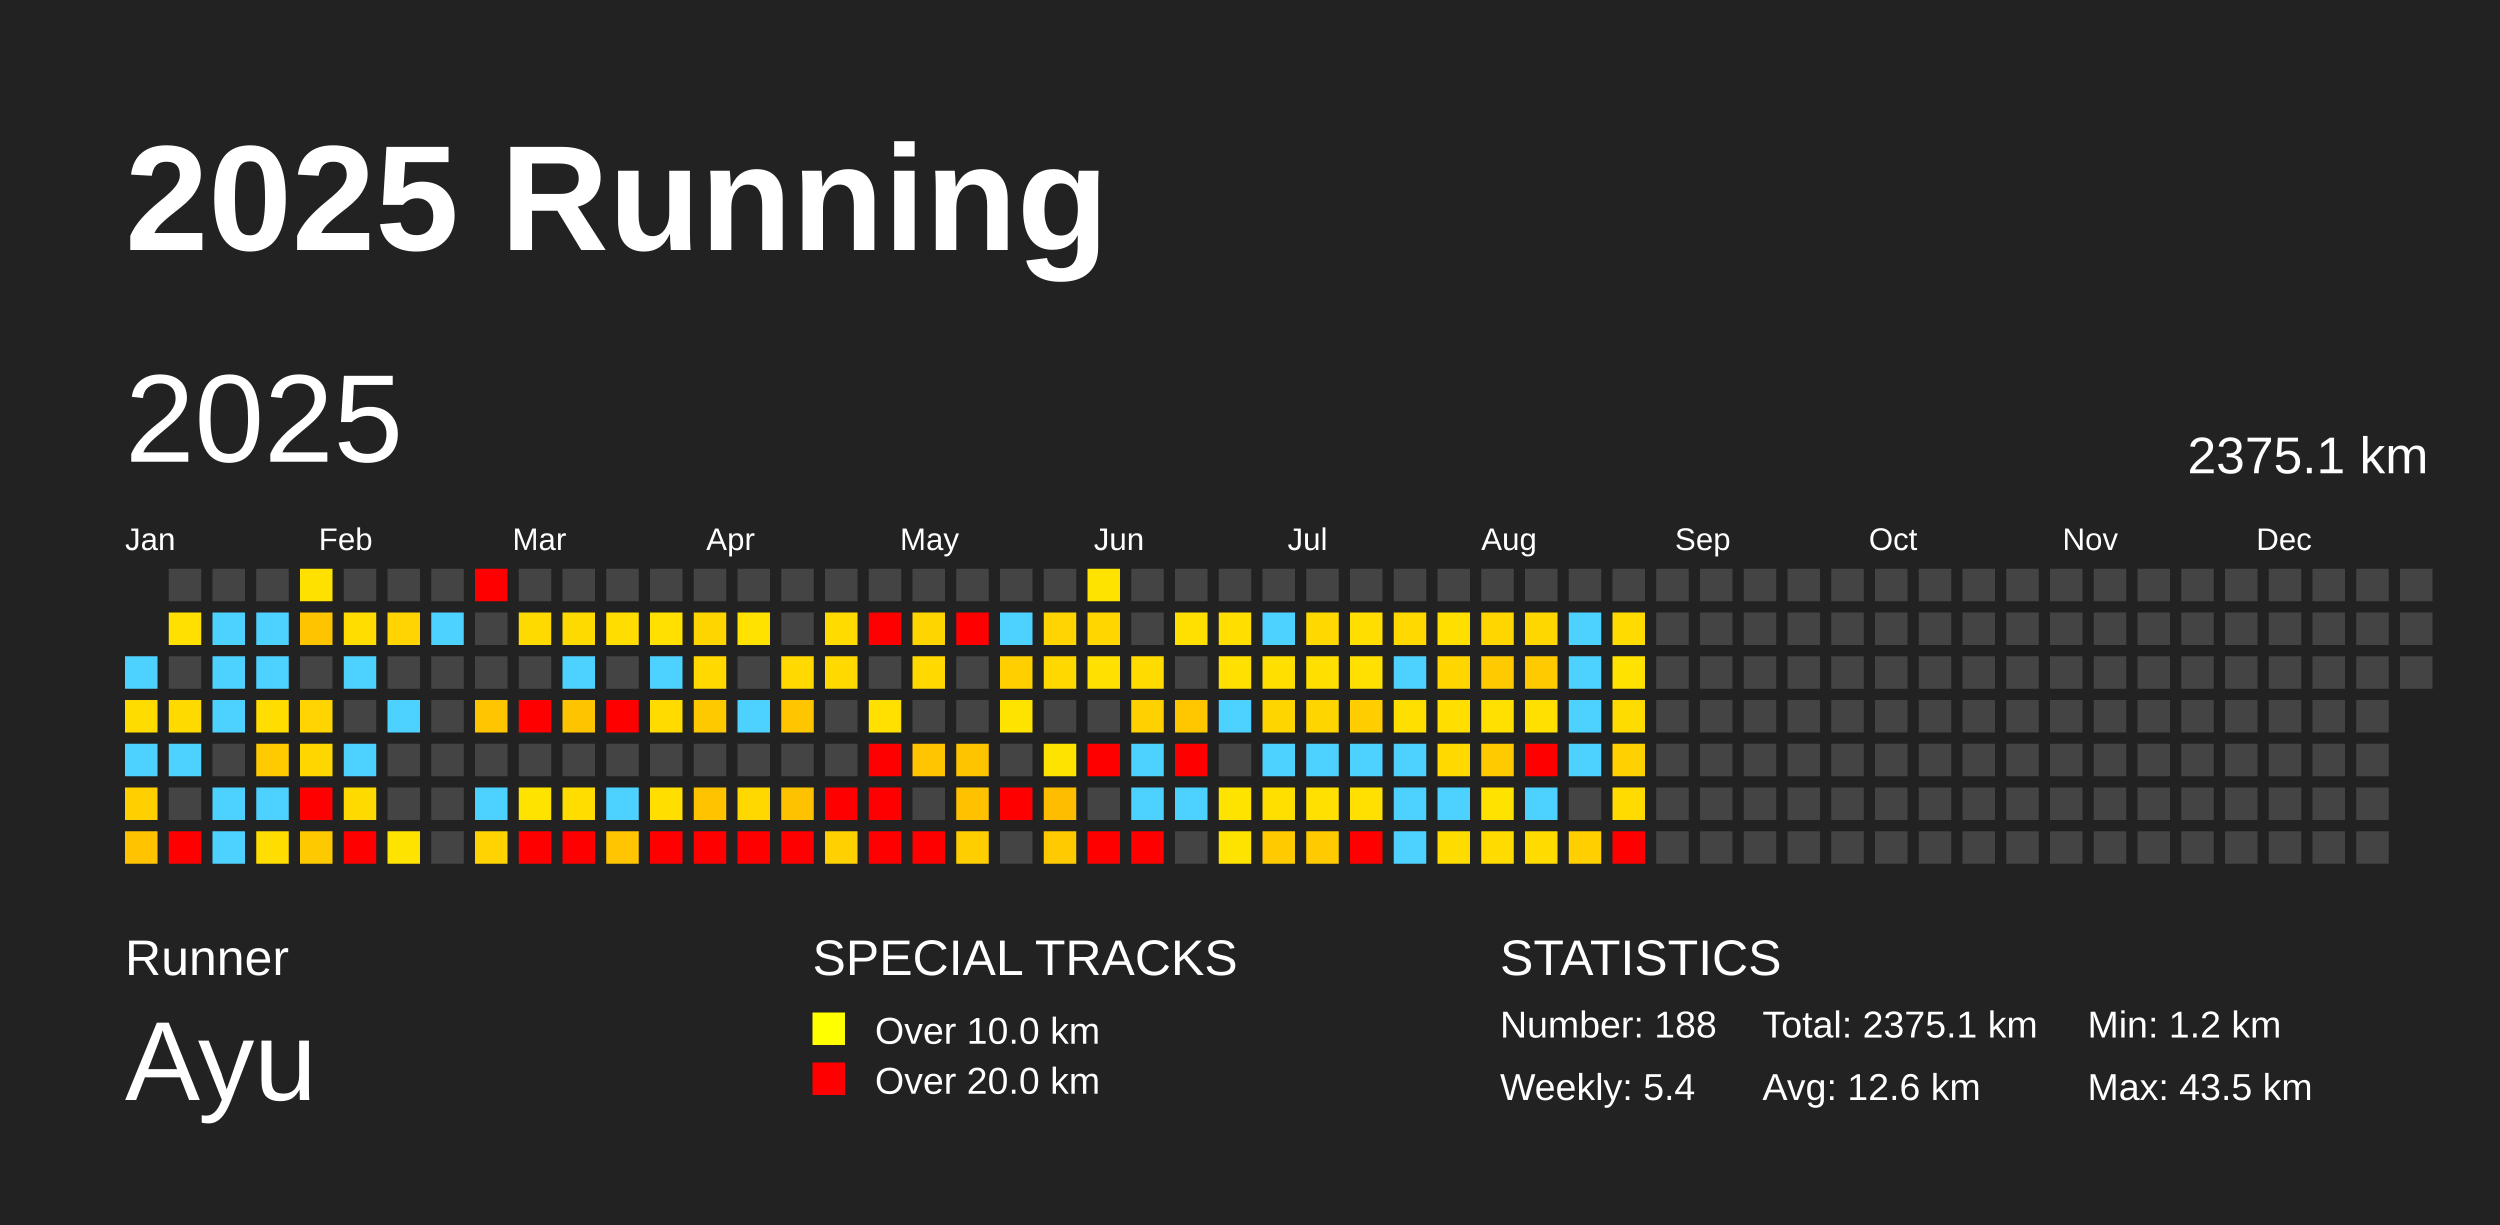
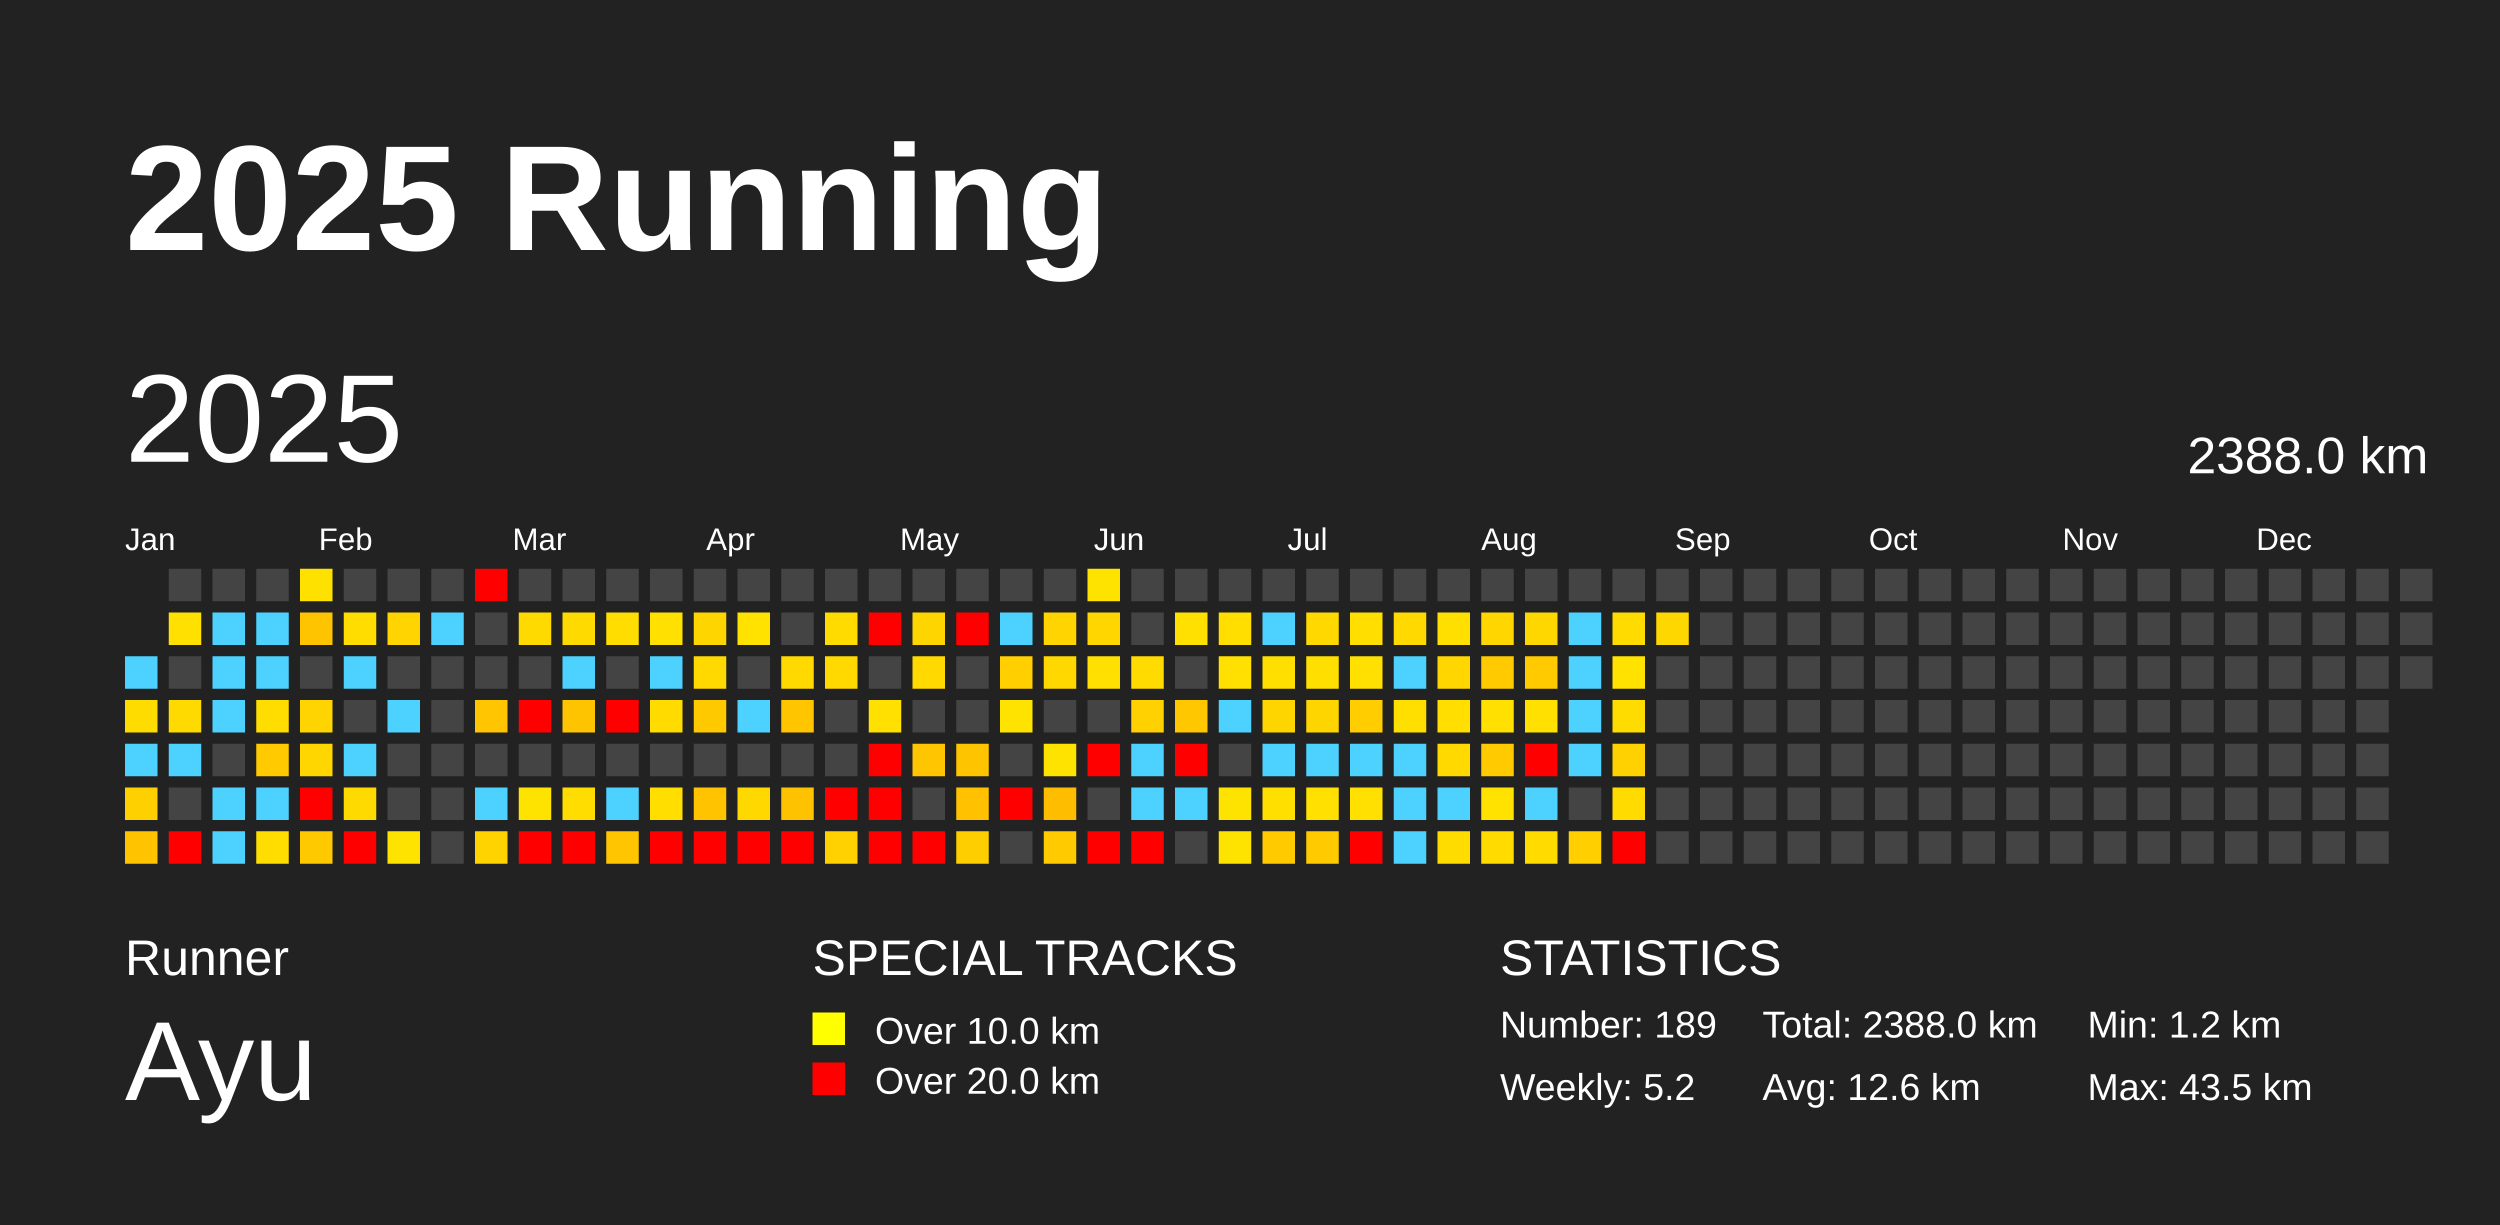
<svg xmlns="http://www.w3.org/2000/svg" baseProfile="full" height="98mm" version="1.1" viewBox="0,0,200,98" width="200mm">
  <defs />
  <rect fill="#222222" height="98" width="200" x="0" y="0" />
  <text fill="#FFFFFF" style="font-size:12px; font-family:Arial; font-weight:bold;" x="10" y="20">2025 Running</text>
  <text fill="#FFFFFF" style="font-size:4px; font-family:Arial" x="10" y="78">Runner</text>
  <text fill="#FFFFFF" style="font-size:9px; font-family:Arial" x="10" y="88">Ayu</text>
  <text fill="#FFFFFF" style="font-size:4px; font-family:Arial" x="65" y="78">SPECIAL TRACKS</text>
  <rect fill="yellow" height="2.6" width="2.6" x="65" y="81" />
  <text fill="#FFFFFF" style="font-size:3px; font-family:Arial" x="70" y="83.5">Over 10.0 km</text>
  <rect fill="red" height="2.6" width="2.6" x="65" y="85" />
  <text fill="#FFFFFF" style="font-size:3px; font-family:Arial" x="70" y="87.5">Over 20.0 km</text>
  <text fill="#FFFFFF" style="font-size:4px; font-family:Arial" x="120" y="78">STATISTICS</text>
-   <text fill="#FFFFFF" style="font-size:3px; font-family:Arial" x="120" y="83">Number: 188</text>
-   <text fill="#FFFFFF" style="font-size:3px; font-family:Arial" x="120" y="88">Weekly: 5.4</text>
-   <text fill="#FFFFFF" style="font-size:3px; font-family:Arial" x="141" y="83">Total: 2375.1 km</text>
+   <text fill="#FFFFFF" style="font-size:3px; font-family:Arial" x="120" y="83">Number: 189</text>
+   <text fill="#FFFFFF" style="font-size:3px; font-family:Arial" x="120" y="88">Weekly: 5.2</text>
+   <text fill="#FFFFFF" style="font-size:3px; font-family:Arial" x="141" y="83">Total: 2388.0 km</text>
  <text fill="#FFFFFF" style="font-size:3px; font-family:Arial" x="141" y="88">Avg: 12.6 km</text>
  <text fill="#FFFFFF" style="font-size:3px; font-family:Arial" x="167" y="83">Min: 1.2 km</text>
  <text fill="#FFFFFF" style="font-size:3px; font-family:Arial" x="167" y="88">Max: 43.5 km</text>
  <text dominant-baseline="hanging" fill="#FFFFFF" style="font-size:10.0px; font-family:Arial;" x="10" y="30">2025</text>
-   <text dominant-baseline="hanging" fill="#FFFFFF" style="font-size:4.125px; font-family:Arial;" x="175" y="35">2375.1 km</text>
+   <text dominant-baseline="hanging" fill="#FFFFFF" style="font-size:4.125px; font-family:Arial;" x="175" y="35">2388.0 km</text>
  <text fill="#FFFFFF" style="font-size:2.5px; font-family:Arial" x="10.0" y="44">Jan</text>
  <text fill="#FFFFFF" style="font-size:2.5px; font-family:Arial" x="25.5" y="44">Feb</text>
  <text fill="#FFFFFF" style="font-size:2.5px; font-family:Arial" x="41.0" y="44">Mar</text>
  <text fill="#FFFFFF" style="font-size:2.5px; font-family:Arial" x="56.5" y="44">Apr</text>
  <text fill="#FFFFFF" style="font-size:2.5px; font-family:Arial" x="72.0" y="44">May</text>
  <text fill="#FFFFFF" style="font-size:2.5px; font-family:Arial" x="87.5" y="44">Jun</text>
  <text fill="#FFFFFF" style="font-size:2.5px; font-family:Arial" x="103.0" y="44">Jul</text>
  <text fill="#FFFFFF" style="font-size:2.5px; font-family:Arial" x="118.5" y="44">Aug</text>
  <text fill="#FFFFFF" style="font-size:2.5px; font-family:Arial" x="134.0" y="44">Sep</text>
  <text fill="#FFFFFF" style="font-size:2.5px; font-family:Arial" x="149.5" y="44">Oct</text>
  <text fill="#FFFFFF" style="font-size:2.5px; font-family:Arial" x="165.0" y="44">Nov</text>
  <text fill="#FFFFFF" style="font-size:2.5px; font-family:Arial" x="180.5" y="44">Dec</text>
  <rect fill="#4dd2ff" height="2.6" width="2.6" x="10.0" y="52.5" />
  <rect fill="#ffdc00" height="2.6" width="2.6" x="10.0" y="56.0" />
  <rect fill="#4dd2ff" height="2.6" width="2.6" x="10.0" y="59.5" />
  <rect fill="#ffd000" height="2.6" width="2.6" x="10.0" y="63.0" />
  <rect fill="#ffc300" height="2.6" width="2.6" x="10.0" y="66.5" />
  <rect fill="#444444" height="2.6" width="2.6" x="13.5" y="45.5" />
  <rect fill="#ffe000" height="2.6" width="2.6" x="13.5" y="49.0" />
  <rect fill="#444444" height="2.6" width="2.6" x="13.5" y="52.5" />
  <rect fill="#ffda00" height="2.6" width="2.6" x="13.5" y="56.0" />
  <rect fill="#4dd2ff" height="2.6" width="2.6" x="13.5" y="59.5" />
  <rect fill="#444444" height="2.6" width="2.6" x="13.5" y="63.0" />
  <rect fill="red" height="2.6" width="2.6" x="13.5" y="66.5" />
  <rect fill="#444444" height="2.6" width="2.6" x="17.0" y="45.5" />
  <rect fill="#4dd2ff" height="2.6" width="2.6" x="17.0" y="49.0" />
  <rect fill="#4dd2ff" height="2.6" width="2.6" x="17.0" y="52.5" />
  <rect fill="#4dd2ff" height="2.6" width="2.6" x="17.0" y="56.0" />
  <rect fill="#444444" height="2.6" width="2.6" x="17.0" y="59.5" />
  <rect fill="#4dd2ff" height="2.6" width="2.6" x="17.0" y="63.0" />
  <rect fill="#4dd2ff" height="2.6" width="2.6" x="17.0" y="66.5" />
  <rect fill="#444444" height="2.6" width="2.6" x="20.5" y="45.5" />
  <rect fill="#4dd2ff" height="2.6" width="2.6" x="20.5" y="49.0" />
  <rect fill="#4dd2ff" height="2.6" width="2.6" x="20.5" y="52.5" />
  <rect fill="#ffdd00" height="2.6" width="2.6" x="20.5" y="56.0" />
  <rect fill="#ffcb00" height="2.6" width="2.6" x="20.5" y="59.5" />
  <rect fill="#4dd2ff" height="2.6" width="2.6" x="20.5" y="63.0" />
  <rect fill="#ffdd00" height="2.6" width="2.6" x="20.5" y="66.5" />
  <rect fill="#ffe100" height="2.6" width="2.6" x="24.0" y="45.5" />
  <rect fill="#ffc400" height="2.6" width="2.6" x="24.0" y="49.0" />
  <rect fill="#444444" height="2.6" width="2.6" x="24.0" y="52.5" />
  <rect fill="#ffd400" height="2.6" width="2.6" x="24.0" y="56.0" />
  <rect fill="#ffd600" height="2.6" width="2.6" x="24.0" y="59.5" />
  <rect fill="red" height="2.6" width="2.6" x="24.0" y="63.0" />
  <rect fill="#ffc900" height="2.6" width="2.6" x="24.0" y="66.5" />
  <rect fill="#444444" height="2.6" width="2.6" x="27.5" y="45.5" />
  <rect fill="#ffdd00" height="2.6" width="2.6" x="27.5" y="49.0" />
  <rect fill="#4dd2ff" height="2.6" width="2.6" x="27.5" y="52.5" />
  <rect fill="#444444" height="2.6" width="2.6" x="27.5" y="56.0" />
  <rect fill="#4dd2ff" height="2.6" width="2.6" x="27.5" y="59.5" />
  <rect fill="#ffda00" height="2.6" width="2.6" x="27.5" y="63.0" />
  <rect fill="red" height="2.6" width="2.6" x="27.5" y="66.5" />
  <rect fill="#444444" height="2.6" width="2.6" x="31.0" y="45.5" />
  <rect fill="#ffd400" height="2.6" width="2.6" x="31.0" y="49.0" />
  <rect fill="#444444" height="2.6" width="2.6" x="31.0" y="52.5" />
  <rect fill="#4dd2ff" height="2.6" width="2.6" x="31.0" y="56.0" />
  <rect fill="#444444" height="2.6" width="2.6" x="31.0" y="59.5" />
  <rect fill="#444444" height="2.6" width="2.6" x="31.0" y="63.0" />
  <rect fill="#ffe300" height="2.6" width="2.6" x="31.0" y="66.5" />
  <rect fill="#444444" height="2.6" width="2.6" x="34.5" y="45.5" />
  <rect fill="#4dd2ff" height="2.6" width="2.6" x="34.5" y="49.0" />
  <rect fill="#444444" height="2.6" width="2.6" x="34.5" y="52.5" />
  <rect fill="#444444" height="2.6" width="2.6" x="34.5" y="56.0" />
  <rect fill="#444444" height="2.6" width="2.6" x="34.5" y="59.5" />
  <rect fill="#444444" height="2.6" width="2.6" x="34.5" y="63.0" />
  <rect fill="#444444" height="2.6" width="2.6" x="34.5" y="66.5" />
  <rect fill="red" height="2.6" width="2.6" x="38.0" y="45.5" />
  <rect fill="#444444" height="2.6" width="2.6" x="38.0" y="49.0" />
  <rect fill="#444444" height="2.6" width="2.6" x="38.0" y="52.5" />
  <rect fill="#ffc500" height="2.6" width="2.6" x="38.0" y="56.0" />
  <rect fill="#444444" height="2.6" width="2.6" x="38.0" y="59.5" />
  <rect fill="#4dd2ff" height="2.6" width="2.6" x="38.0" y="63.0" />
  <rect fill="#ffd300" height="2.6" width="2.6" x="38.0" y="66.5" />
  <rect fill="#444444" height="2.6" width="2.6" x="41.5" y="45.5" />
  <rect fill="#ffda00" height="2.6" width="2.6" x="41.5" y="49.0" />
  <rect fill="#444444" height="2.6" width="2.6" x="41.5" y="52.5" />
  <rect fill="red" height="2.6" width="2.6" x="41.5" y="56.0" />
  <rect fill="#444444" height="2.6" width="2.6" x="41.5" y="59.5" />
  <rect fill="#ffe300" height="2.6" width="2.6" x="41.5" y="63.0" />
  <rect fill="red" height="2.6" width="2.6" x="41.5" y="66.5" />
  <rect fill="#444444" height="2.6" width="2.6" x="45.0" y="45.5" />
  <rect fill="#ffda00" height="2.6" width="2.6" x="45.0" y="49.0" />
  <rect fill="#4dd2ff" height="2.6" width="2.6" x="45.0" y="52.5" />
  <rect fill="#ffc400" height="2.6" width="2.6" x="45.0" y="56.0" />
  <rect fill="#444444" height="2.6" width="2.6" x="45.0" y="59.5" />
  <rect fill="#ffdd00" height="2.6" width="2.6" x="45.0" y="63.0" />
  <rect fill="red" height="2.6" width="2.6" x="45.0" y="66.5" />
  <rect fill="#444444" height="2.6" width="2.6" x="48.5" y="45.5" />
  <rect fill="#ffdd00" height="2.6" width="2.6" x="48.5" y="49.0" />
  <rect fill="#444444" height="2.6" width="2.6" x="48.5" y="52.5" />
  <rect fill="red" height="2.6" width="2.6" x="48.5" y="56.0" />
  <rect fill="#444444" height="2.6" width="2.6" x="48.5" y="59.5" />
  <rect fill="#4dd2ff" height="2.6" width="2.6" x="48.5" y="63.0" />
  <rect fill="#ffc500" height="2.6" width="2.6" x="48.5" y="66.5" />
  <rect fill="#444444" height="2.6" width="2.6" x="52.0" y="45.5" />
  <rect fill="#ffe000" height="2.6" width="2.6" x="52.0" y="49.0" />
  <rect fill="#4dd2ff" height="2.6" width="2.6" x="52.0" y="52.5" />
  <rect fill="#ffdb00" height="2.6" width="2.6" x="52.0" y="56.0" />
  <rect fill="#444444" height="2.6" width="2.6" x="52.0" y="59.5" />
  <rect fill="#ffde00" height="2.6" width="2.6" x="52.0" y="63.0" />
  <rect fill="red" height="2.6" width="2.6" x="52.0" y="66.5" />
  <rect fill="#444444" height="2.6" width="2.6" x="55.5" y="45.5" />
  <rect fill="#ffd500" height="2.6" width="2.6" x="55.5" y="49.0" />
  <rect fill="#ffd900" height="2.6" width="2.6" x="55.5" y="52.5" />
  <rect fill="#ffc900" height="2.6" width="2.6" x="55.5" y="56.0" />
  <rect fill="#444444" height="2.6" width="2.6" x="55.5" y="59.5" />
  <rect fill="#ffc300" height="2.6" width="2.6" x="55.5" y="63.0" />
  <rect fill="red" height="2.6" width="2.6" x="55.5" y="66.5" />
  <rect fill="#444444" height="2.6" width="2.6" x="59.0" y="45.5" />
  <rect fill="#ffe200" height="2.6" width="2.6" x="59.0" y="49.0" />
  <rect fill="#444444" height="2.6" width="2.6" x="59.0" y="52.5" />
  <rect fill="#4dd2ff" height="2.6" width="2.6" x="59.0" y="56.0" />
  <rect fill="#444444" height="2.6" width="2.6" x="59.0" y="59.5" />
  <rect fill="#ffd800" height="2.6" width="2.6" x="59.0" y="63.0" />
  <rect fill="red" height="2.6" width="2.6" x="59.0" y="66.5" />
  <rect fill="#444444" height="2.6" width="2.6" x="62.5" y="45.5" />
  <rect fill="#444444" height="2.6" width="2.6" x="62.5" y="49.0" />
  <rect fill="#ffd900" height="2.6" width="2.6" x="62.5" y="52.5" />
  <rect fill="#ffc600" height="2.6" width="2.6" x="62.5" y="56.0" />
  <rect fill="#444444" height="2.6" width="2.6" x="62.5" y="59.5" />
  <rect fill="#ffc200" height="2.6" width="2.6" x="62.5" y="63.0" />
  <rect fill="red" height="2.6" width="2.6" x="62.5" y="66.5" />
  <rect fill="#444444" height="2.6" width="2.6" x="66.0" y="45.5" />
  <rect fill="#ffdb00" height="2.6" width="2.6" x="66.0" y="49.0" />
  <rect fill="#ffd900" height="2.6" width="2.6" x="66.0" y="52.5" />
  <rect fill="#444444" height="2.6" width="2.6" x="66.0" y="56.0" />
  <rect fill="#444444" height="2.6" width="2.6" x="66.0" y="59.5" />
  <rect fill="red" height="2.6" width="2.6" x="66.0" y="63.0" />
  <rect fill="#ffd100" height="2.6" width="2.6" x="66.0" y="66.5" />
  <rect fill="#444444" height="2.6" width="2.6" x="69.5" y="45.5" />
  <rect fill="red" height="2.6" width="2.6" x="69.5" y="49.0" />
  <rect fill="#444444" height="2.6" width="2.6" x="69.5" y="52.5" />
  <rect fill="#ffe000" height="2.6" width="2.6" x="69.5" y="56.0" />
  <rect fill="red" height="2.6" width="2.6" x="69.5" y="59.5" />
  <rect fill="red" height="2.6" width="2.6" x="69.5" y="63.0" />
  <rect fill="red" height="2.6" width="2.6" x="69.5" y="66.5" />
  <rect fill="#444444" height="2.6" width="2.6" x="73.0" y="45.5" />
  <rect fill="#ffd500" height="2.6" width="2.6" x="73.0" y="49.0" />
  <rect fill="#ffd900" height="2.6" width="2.6" x="73.0" y="52.5" />
  <rect fill="#444444" height="2.6" width="2.6" x="73.0" y="56.0" />
  <rect fill="#ffc500" height="2.6" width="2.6" x="73.0" y="59.5" />
  <rect fill="#444444" height="2.6" width="2.6" x="73.0" y="63.0" />
  <rect fill="red" height="2.6" width="2.6" x="73.0" y="66.5" />
  <rect fill="#444444" height="2.6" width="2.6" x="76.5" y="45.5" />
  <rect fill="red" height="2.6" width="2.6" x="76.5" y="49.0" />
  <rect fill="#444444" height="2.6" width="2.6" x="76.5" y="52.5" />
  <rect fill="#444444" height="2.6" width="2.6" x="76.5" y="56.0" />
  <rect fill="#ffc400" height="2.6" width="2.6" x="76.5" y="59.5" />
  <rect fill="#ffc100" height="2.6" width="2.6" x="76.5" y="63.0" />
  <rect fill="#ffce00" height="2.6" width="2.6" x="76.5" y="66.5" />
  <rect fill="#444444" height="2.6" width="2.6" x="80.0" y="45.5" />
  <rect fill="#4dd2ff" height="2.6" width="2.6" x="80.0" y="49.0" />
  <rect fill="#ffcf00" height="2.6" width="2.6" x="80.0" y="52.5" />
  <rect fill="#ffe300" height="2.6" width="2.6" x="80.0" y="56.0" />
  <rect fill="#444444" height="2.6" width="2.6" x="80.0" y="59.5" />
  <rect fill="red" height="2.6" width="2.6" x="80.0" y="63.0" />
  <rect fill="#444444" height="2.6" width="2.6" x="80.0" y="66.5" />
  <rect fill="#444444" height="2.6" width="2.6" x="83.5" y="45.5" />
  <rect fill="#ffd400" height="2.6" width="2.6" x="83.5" y="49.0" />
  <rect fill="#ffd800" height="2.6" width="2.6" x="83.5" y="52.5" />
  <rect fill="#444444" height="2.6" width="2.6" x="83.5" y="56.0" />
  <rect fill="#ffe300" height="2.6" width="2.6" x="83.5" y="59.5" />
  <rect fill="#ffbd00" height="2.6" width="2.6" x="83.5" y="63.0" />
  <rect fill="#ffcb00" height="2.6" width="2.6" x="83.5" y="66.5" />
  <rect fill="#ffe300" height="2.6" width="2.6" x="87.0" y="45.5" />
  <rect fill="#ffd600" height="2.6" width="2.6" x="87.0" y="49.0" />
  <rect fill="#ffe000" height="2.6" width="2.6" x="87.0" y="52.5" />
  <rect fill="#444444" height="2.6" width="2.6" x="87.0" y="56.0" />
  <rect fill="red" height="2.6" width="2.6" x="87.0" y="59.5" />
  <rect fill="#444444" height="2.6" width="2.6" x="87.0" y="63.0" />
  <rect fill="red" height="2.6" width="2.6" x="87.0" y="66.5" />
  <rect fill="#444444" height="2.6" width="2.6" x="90.5" y="45.5" />
  <rect fill="#444444" height="2.6" width="2.6" x="90.5" y="49.0" />
  <rect fill="#ffdb00" height="2.6" width="2.6" x="90.5" y="52.5" />
  <rect fill="#ffd100" height="2.6" width="2.6" x="90.5" y="56.0" />
  <rect fill="#4dd2ff" height="2.6" width="2.6" x="90.5" y="59.5" />
  <rect fill="#4dd2ff" height="2.6" width="2.6" x="90.5" y="63.0" />
  <rect fill="red" height="2.6" width="2.6" x="90.5" y="66.5" />
  <rect fill="#444444" height="2.6" width="2.6" x="94.0" y="45.5" />
  <rect fill="#ffe000" height="2.6" width="2.6" x="94.0" y="49.0" />
  <rect fill="#444444" height="2.6" width="2.6" x="94.0" y="52.5" />
  <rect fill="#ffc700" height="2.6" width="2.6" x="94.0" y="56.0" />
  <rect fill="red" height="2.6" width="2.6" x="94.0" y="59.5" />
  <rect fill="#4dd2ff" height="2.6" width="2.6" x="94.0" y="63.0" />
  <rect fill="#444444" height="2.6" width="2.6" x="94.0" y="66.5" />
  <rect fill="#444444" height="2.6" width="2.6" x="97.5" y="45.5" />
  <rect fill="#ffde00" height="2.6" width="2.6" x="97.5" y="49.0" />
  <rect fill="#ffe000" height="2.6" width="2.6" x="97.5" y="52.5" />
  <rect fill="#4dd2ff" height="2.6" width="2.6" x="97.5" y="56.0" />
  <rect fill="#444444" height="2.6" width="2.6" x="97.5" y="59.5" />
  <rect fill="#ffe300" height="2.6" width="2.6" x="97.5" y="63.0" />
  <rect fill="#ffe300" height="2.6" width="2.6" x="97.5" y="66.5" />
  <rect fill="#444444" height="2.6" width="2.6" x="101.0" y="45.5" />
  <rect fill="#4dd2ff" height="2.6" width="2.6" x="101.0" y="49.0" />
  <rect fill="#ffdf00" height="2.6" width="2.6" x="101.0" y="52.5" />
  <rect fill="#ffd500" height="2.6" width="2.6" x="101.0" y="56.0" />
  <rect fill="#4dd2ff" height="2.6" width="2.6" x="101.0" y="59.5" />
  <rect fill="#ffdf00" height="2.6" width="2.6" x="101.0" y="63.0" />
  <rect fill="#ffcb00" height="2.6" width="2.6" x="101.0" y="66.5" />
  <rect fill="#444444" height="2.6" width="2.6" x="104.5" y="45.5" />
  <rect fill="#ffd800" height="2.6" width="2.6" x="104.5" y="49.0" />
  <rect fill="#ffdf00" height="2.6" width="2.6" x="104.5" y="52.5" />
  <rect fill="#ffd500" height="2.6" width="2.6" x="104.5" y="56.0" />
  <rect fill="#4dd2ff" height="2.6" width="2.6" x="104.5" y="59.5" />
  <rect fill="#ffe000" height="2.6" width="2.6" x="104.5" y="63.0" />
  <rect fill="#ffcb00" height="2.6" width="2.6" x="104.5" y="66.5" />
  <rect fill="#444444" height="2.6" width="2.6" x="108.0" y="45.5" />
  <rect fill="#ffde00" height="2.6" width="2.6" x="108.0" y="49.0" />
  <rect fill="#ffe000" height="2.6" width="2.6" x="108.0" y="52.5" />
  <rect fill="#ffcd00" height="2.6" width="2.6" x="108.0" y="56.0" />
  <rect fill="#4dd2ff" height="2.6" width="2.6" x="108.0" y="59.5" />
  <rect fill="#ffe000" height="2.6" width="2.6" x="108.0" y="63.0" />
  <rect fill="red" height="2.6" width="2.6" x="108.0" y="66.5" />
  <rect fill="#444444" height="2.6" width="2.6" x="111.5" y="45.5" />
  <rect fill="#ffd900" height="2.6" width="2.6" x="111.5" y="49.0" />
  <rect fill="#4dd2ff" height="2.6" width="2.6" x="111.5" y="52.5" />
  <rect fill="#ffdf00" height="2.6" width="2.6" x="111.5" y="56.0" />
  <rect fill="#4dd2ff" height="2.6" width="2.6" x="111.5" y="59.5" />
  <rect fill="#4dd2ff" height="2.6" width="2.6" x="111.5" y="63.0" />
  <rect fill="#4dd2ff" height="2.6" width="2.6" x="111.5" y="66.5" />
  <rect fill="#444444" height="2.6" width="2.6" x="115.0" y="45.5" />
  <rect fill="#ffdf00" height="2.6" width="2.6" x="115.0" y="49.0" />
  <rect fill="#ffd600" height="2.6" width="2.6" x="115.0" y="52.5" />
  <rect fill="#ffde00" height="2.6" width="2.6" x="115.0" y="56.0" />
  <rect fill="#ffd900" height="2.6" width="2.6" x="115.0" y="59.5" />
  <rect fill="#4dd2ff" height="2.6" width="2.6" x="115.0" y="63.0" />
  <rect fill="#ffdc00" height="2.6" width="2.6" x="115.0" y="66.5" />
  <rect fill="#444444" height="2.6" width="2.6" x="118.5" y="45.5" />
  <rect fill="#ffd600" height="2.6" width="2.6" x="118.5" y="49.0" />
  <rect fill="#ffca00" height="2.6" width="2.6" x="118.5" y="52.5" />
  <rect fill="#ffe000" height="2.6" width="2.6" x="118.5" y="56.0" />
  <rect fill="#ffcb00" height="2.6" width="2.6" x="118.5" y="59.5" />
  <rect fill="#ffe200" height="2.6" width="2.6" x="118.5" y="63.0" />
  <rect fill="#ffdb00" height="2.6" width="2.6" x="118.5" y="66.5" />
  <rect fill="#444444" height="2.6" width="2.6" x="122.0" y="45.5" />
  <rect fill="#ffd700" height="2.6" width="2.6" x="122.0" y="49.0" />
  <rect fill="#ffcb00" height="2.6" width="2.6" x="122.0" y="52.5" />
  <rect fill="#ffe000" height="2.6" width="2.6" x="122.0" y="56.0" />
  <rect fill="red" height="2.6" width="2.6" x="122.0" y="59.5" />
  <rect fill="#4dd2ff" height="2.6" width="2.6" x="122.0" y="63.0" />
  <rect fill="#ffdb00" height="2.6" width="2.6" x="122.0" y="66.5" />
  <rect fill="#444444" height="2.6" width="2.6" x="125.5" y="45.5" />
  <rect fill="#4dd2ff" height="2.6" width="2.6" x="125.5" y="49.0" />
  <rect fill="#4dd2ff" height="2.6" width="2.6" x="125.5" y="52.5" />
  <rect fill="#4dd2ff" height="2.6" width="2.6" x="125.5" y="56.0" />
  <rect fill="#4dd2ff" height="2.6" width="2.6" x="125.5" y="59.5" />
  <rect fill="#444444" height="2.6" width="2.6" x="125.5" y="63.0" />
  <rect fill="#ffcf00" height="2.6" width="2.6" x="125.5" y="66.5" />
  <rect fill="#444444" height="2.6" width="2.6" x="129.0" y="45.5" />
  <rect fill="#ffdb00" height="2.6" width="2.6" x="129.0" y="49.0" />
  <rect fill="#ffe200" height="2.6" width="2.6" x="129.0" y="52.5" />
  <rect fill="#ffdc00" height="2.6" width="2.6" x="129.0" y="56.0" />
  <rect fill="#ffd100" height="2.6" width="2.6" x="129.0" y="59.5" />
  <rect fill="#ffdb00" height="2.6" width="2.6" x="129.0" y="63.0" />
  <rect fill="red" height="2.6" width="2.6" x="129.0" y="66.5" />
  <rect fill="#444444" height="2.6" width="2.6" x="132.5" y="45.5" />
-   <rect fill="#444444" height="2.6" width="2.6" x="132.5" y="49.0" />
+   <rect fill="#ffd700" height="2.6" width="2.6" x="132.5" y="49.0" />
  <rect fill="#444444" height="2.6" width="2.6" x="132.5" y="52.5" />
  <rect fill="#444444" height="2.6" width="2.6" x="132.5" y="56.0" />
  <rect fill="#444444" height="2.6" width="2.6" x="132.5" y="59.5" />
  <rect fill="#444444" height="2.6" width="2.6" x="132.5" y="63.0" />
  <rect fill="#444444" height="2.6" width="2.6" x="132.5" y="66.5" />
  <rect fill="#444444" height="2.6" width="2.6" x="136.0" y="45.5" />
  <rect fill="#444444" height="2.6" width="2.6" x="136.0" y="49.0" />
  <rect fill="#444444" height="2.6" width="2.6" x="136.0" y="52.5" />
  <rect fill="#444444" height="2.6" width="2.6" x="136.0" y="56.0" />
  <rect fill="#444444" height="2.6" width="2.6" x="136.0" y="59.5" />
  <rect fill="#444444" height="2.6" width="2.6" x="136.0" y="63.0" />
  <rect fill="#444444" height="2.6" width="2.6" x="136.0" y="66.5" />
  <rect fill="#444444" height="2.6" width="2.6" x="139.5" y="45.5" />
  <rect fill="#444444" height="2.6" width="2.6" x="139.5" y="49.0" />
  <rect fill="#444444" height="2.6" width="2.6" x="139.5" y="52.5" />
  <rect fill="#444444" height="2.6" width="2.6" x="139.5" y="56.0" />
  <rect fill="#444444" height="2.6" width="2.6" x="139.5" y="59.5" />
  <rect fill="#444444" height="2.6" width="2.6" x="139.5" y="63.0" />
  <rect fill="#444444" height="2.6" width="2.6" x="139.5" y="66.5" />
  <rect fill="#444444" height="2.6" width="2.6" x="143.0" y="45.5" />
  <rect fill="#444444" height="2.6" width="2.6" x="143.0" y="49.0" />
  <rect fill="#444444" height="2.6" width="2.6" x="143.0" y="52.5" />
  <rect fill="#444444" height="2.6" width="2.6" x="143.0" y="56.0" />
  <rect fill="#444444" height="2.6" width="2.6" x="143.0" y="59.5" />
  <rect fill="#444444" height="2.6" width="2.6" x="143.0" y="63.0" />
  <rect fill="#444444" height="2.6" width="2.6" x="143.0" y="66.5" />
  <rect fill="#444444" height="2.6" width="2.6" x="146.5" y="45.5" />
  <rect fill="#444444" height="2.6" width="2.6" x="146.5" y="49.0" />
  <rect fill="#444444" height="2.6" width="2.6" x="146.5" y="52.5" />
  <rect fill="#444444" height="2.6" width="2.6" x="146.5" y="56.0" />
  <rect fill="#444444" height="2.6" width="2.6" x="146.5" y="59.5" />
  <rect fill="#444444" height="2.6" width="2.6" x="146.5" y="63.0" />
  <rect fill="#444444" height="2.6" width="2.6" x="146.5" y="66.5" />
  <rect fill="#444444" height="2.6" width="2.6" x="150.0" y="45.5" />
  <rect fill="#444444" height="2.6" width="2.6" x="150.0" y="49.0" />
  <rect fill="#444444" height="2.6" width="2.6" x="150.0" y="52.5" />
  <rect fill="#444444" height="2.6" width="2.6" x="150.0" y="56.0" />
  <rect fill="#444444" height="2.6" width="2.6" x="150.0" y="59.5" />
  <rect fill="#444444" height="2.6" width="2.6" x="150.0" y="63.0" />
  <rect fill="#444444" height="2.6" width="2.6" x="150.0" y="66.5" />
  <rect fill="#444444" height="2.6" width="2.6" x="153.5" y="45.5" />
  <rect fill="#444444" height="2.6" width="2.6" x="153.5" y="49.0" />
  <rect fill="#444444" height="2.6" width="2.6" x="153.5" y="52.5" />
  <rect fill="#444444" height="2.6" width="2.6" x="153.5" y="56.0" />
  <rect fill="#444444" height="2.6" width="2.6" x="153.5" y="59.5" />
  <rect fill="#444444" height="2.6" width="2.6" x="153.5" y="63.0" />
  <rect fill="#444444" height="2.6" width="2.6" x="153.5" y="66.5" />
  <rect fill="#444444" height="2.6" width="2.6" x="157.0" y="45.5" />
  <rect fill="#444444" height="2.6" width="2.6" x="157.0" y="49.0" />
  <rect fill="#444444" height="2.6" width="2.6" x="157.0" y="52.5" />
  <rect fill="#444444" height="2.6" width="2.6" x="157.0" y="56.0" />
  <rect fill="#444444" height="2.6" width="2.6" x="157.0" y="59.5" />
  <rect fill="#444444" height="2.6" width="2.6" x="157.0" y="63.0" />
  <rect fill="#444444" height="2.6" width="2.6" x="157.0" y="66.5" />
  <rect fill="#444444" height="2.6" width="2.6" x="160.5" y="45.5" />
  <rect fill="#444444" height="2.6" width="2.6" x="160.5" y="49.0" />
  <rect fill="#444444" height="2.6" width="2.6" x="160.5" y="52.5" />
  <rect fill="#444444" height="2.6" width="2.6" x="160.5" y="56.0" />
  <rect fill="#444444" height="2.6" width="2.6" x="160.5" y="59.5" />
  <rect fill="#444444" height="2.6" width="2.6" x="160.5" y="63.0" />
  <rect fill="#444444" height="2.6" width="2.6" x="160.5" y="66.5" />
  <rect fill="#444444" height="2.6" width="2.6" x="164.0" y="45.5" />
  <rect fill="#444444" height="2.6" width="2.6" x="164.0" y="49.0" />
  <rect fill="#444444" height="2.6" width="2.6" x="164.0" y="52.5" />
  <rect fill="#444444" height="2.6" width="2.6" x="164.0" y="56.0" />
  <rect fill="#444444" height="2.6" width="2.6" x="164.0" y="59.5" />
  <rect fill="#444444" height="2.6" width="2.6" x="164.0" y="63.0" />
  <rect fill="#444444" height="2.6" width="2.6" x="164.0" y="66.5" />
  <rect fill="#444444" height="2.6" width="2.6" x="167.5" y="45.5" />
  <rect fill="#444444" height="2.6" width="2.6" x="167.5" y="49.0" />
  <rect fill="#444444" height="2.6" width="2.6" x="167.5" y="52.5" />
  <rect fill="#444444" height="2.6" width="2.6" x="167.5" y="56.0" />
  <rect fill="#444444" height="2.6" width="2.6" x="167.5" y="59.5" />
  <rect fill="#444444" height="2.6" width="2.6" x="167.5" y="63.0" />
  <rect fill="#444444" height="2.6" width="2.6" x="167.5" y="66.5" />
  <rect fill="#444444" height="2.6" width="2.6" x="171.0" y="45.5" />
  <rect fill="#444444" height="2.6" width="2.6" x="171.0" y="49.0" />
  <rect fill="#444444" height="2.6" width="2.6" x="171.0" y="52.5" />
  <rect fill="#444444" height="2.6" width="2.6" x="171.0" y="56.0" />
  <rect fill="#444444" height="2.6" width="2.6" x="171.0" y="59.5" />
  <rect fill="#444444" height="2.6" width="2.6" x="171.0" y="63.0" />
  <rect fill="#444444" height="2.6" width="2.6" x="171.0" y="66.5" />
  <rect fill="#444444" height="2.6" width="2.6" x="174.5" y="45.5" />
  <rect fill="#444444" height="2.6" width="2.6" x="174.5" y="49.0" />
  <rect fill="#444444" height="2.6" width="2.6" x="174.5" y="52.5" />
  <rect fill="#444444" height="2.6" width="2.6" x="174.5" y="56.0" />
  <rect fill="#444444" height="2.6" width="2.6" x="174.5" y="59.5" />
  <rect fill="#444444" height="2.6" width="2.6" x="174.5" y="63.0" />
  <rect fill="#444444" height="2.6" width="2.6" x="174.5" y="66.5" />
  <rect fill="#444444" height="2.6" width="2.6" x="178.0" y="45.5" />
  <rect fill="#444444" height="2.6" width="2.6" x="178.0" y="49.0" />
  <rect fill="#444444" height="2.6" width="2.6" x="178.0" y="52.5" />
  <rect fill="#444444" height="2.6" width="2.6" x="178.0" y="56.0" />
  <rect fill="#444444" height="2.6" width="2.6" x="178.0" y="59.5" />
  <rect fill="#444444" height="2.6" width="2.6" x="178.0" y="63.0" />
  <rect fill="#444444" height="2.6" width="2.6" x="178.0" y="66.5" />
  <rect fill="#444444" height="2.6" width="2.6" x="181.5" y="45.5" />
  <rect fill="#444444" height="2.6" width="2.6" x="181.5" y="49.0" />
  <rect fill="#444444" height="2.6" width="2.6" x="181.5" y="52.5" />
  <rect fill="#444444" height="2.6" width="2.6" x="181.5" y="56.0" />
  <rect fill="#444444" height="2.6" width="2.6" x="181.5" y="59.5" />
  <rect fill="#444444" height="2.6" width="2.6" x="181.5" y="63.0" />
  <rect fill="#444444" height="2.6" width="2.6" x="181.5" y="66.5" />
  <rect fill="#444444" height="2.6" width="2.6" x="185.0" y="45.5" />
  <rect fill="#444444" height="2.6" width="2.6" x="185.0" y="49.0" />
  <rect fill="#444444" height="2.6" width="2.6" x="185.0" y="52.5" />
  <rect fill="#444444" height="2.6" width="2.6" x="185.0" y="56.0" />
  <rect fill="#444444" height="2.6" width="2.6" x="185.0" y="59.5" />
  <rect fill="#444444" height="2.6" width="2.6" x="185.0" y="63.0" />
  <rect fill="#444444" height="2.6" width="2.6" x="185.0" y="66.5" />
  <rect fill="#444444" height="2.6" width="2.6" x="188.5" y="45.5" />
  <rect fill="#444444" height="2.6" width="2.6" x="188.5" y="49.0" />
  <rect fill="#444444" height="2.6" width="2.6" x="188.5" y="52.5" />
  <rect fill="#444444" height="2.6" width="2.6" x="188.5" y="56.0" />
  <rect fill="#444444" height="2.6" width="2.6" x="188.5" y="59.5" />
  <rect fill="#444444" height="2.6" width="2.6" x="188.5" y="63.0" />
  <rect fill="#444444" height="2.6" width="2.6" x="188.5" y="66.5" />
  <rect fill="#444444" height="2.6" width="2.6" x="192.0" y="45.5" />
  <rect fill="#444444" height="2.6" width="2.6" x="192.0" y="49.0" />
  <rect fill="#444444" height="2.6" width="2.6" x="192.0" y="52.5" />
</svg>
